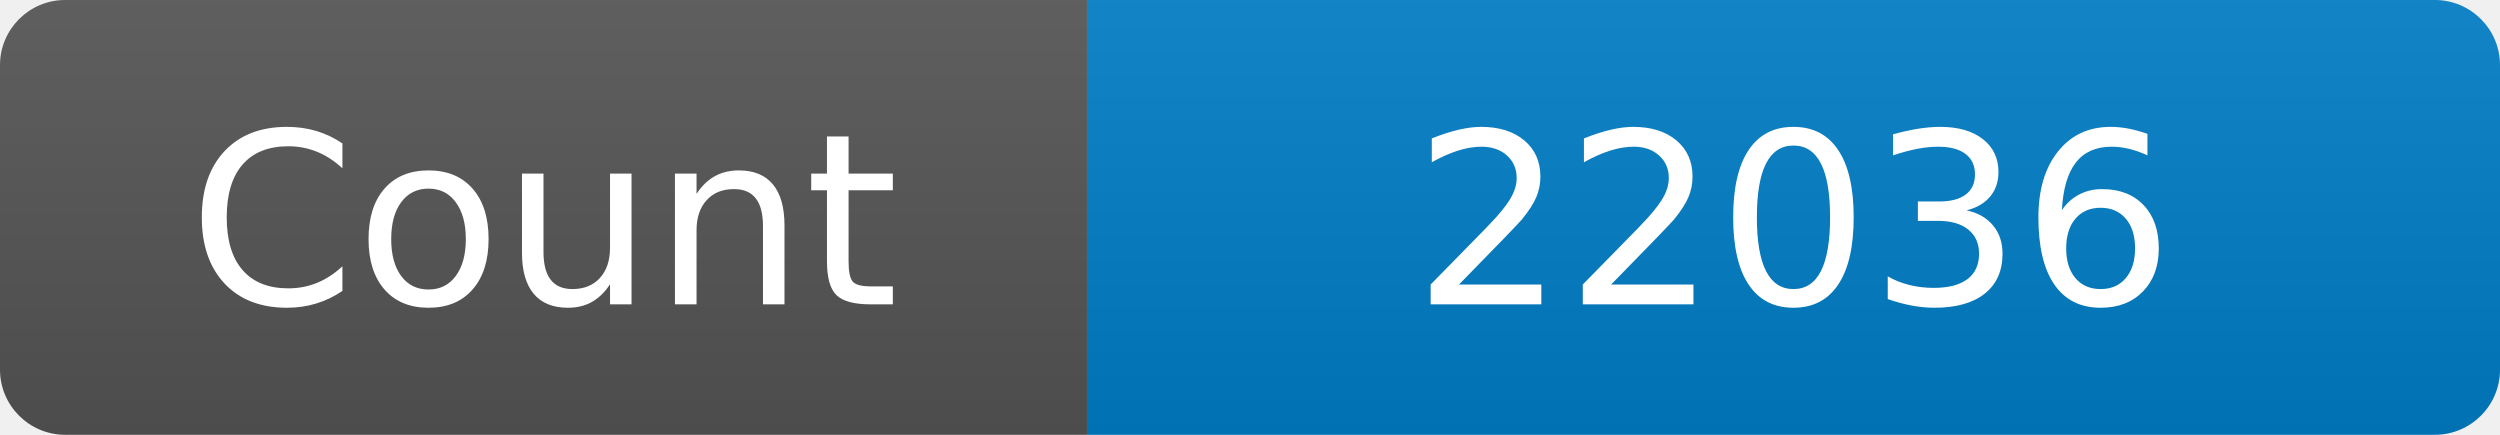
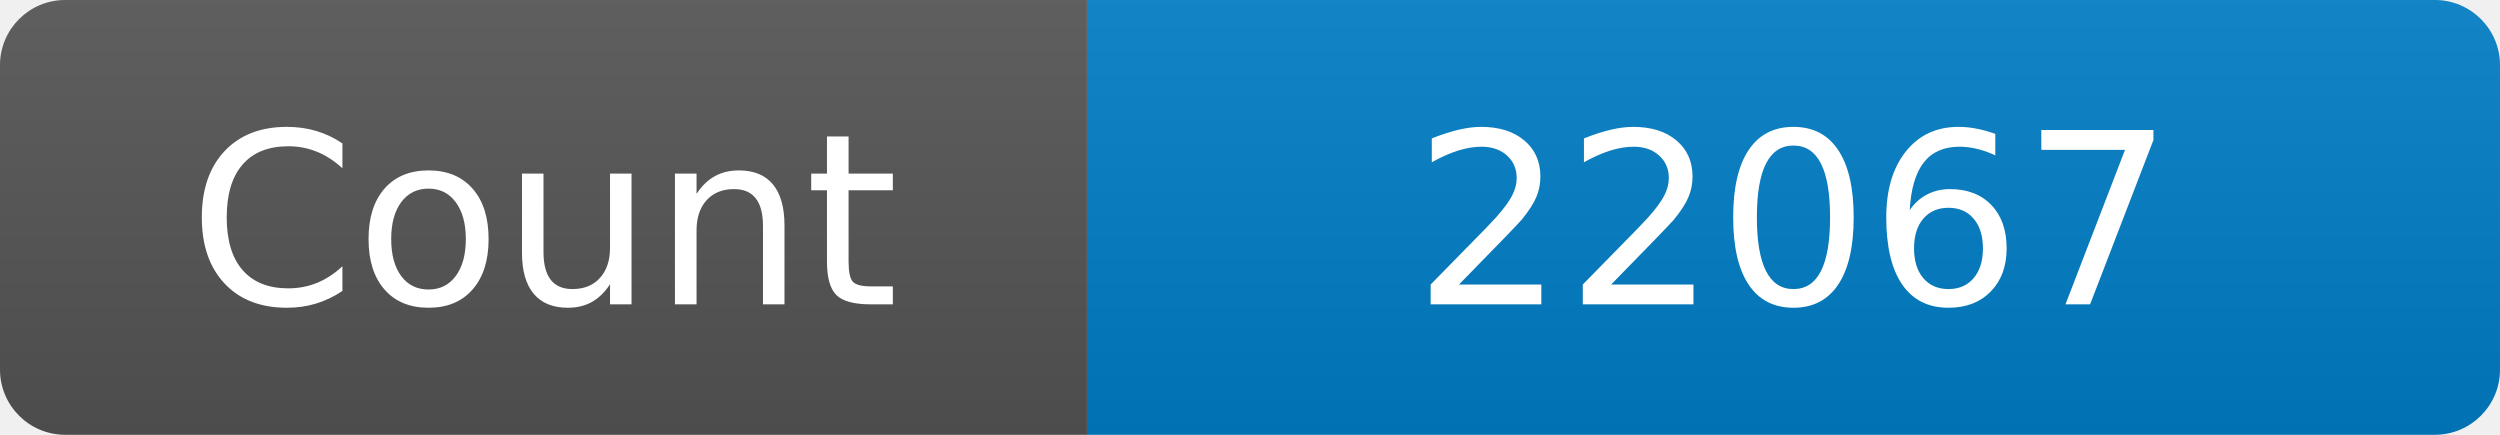
<svg xmlns="http://www.w3.org/2000/svg" width="115" height="20" role="img" aria-label="Maintained?: yes">
  <linearGradient id="s" x2="0" y2="100%">
    <stop offset="0" stop-color="#bbb" stop-opacity=".1" />
    <stop offset="1" stop-opacity=".1" />
  </linearGradient>
  <clipPath id="r">
    <rect width="115" height="20" rx="3" fill="#fff" />
  </clipPath>
  <g clip-path="url(#r)">
    <rect width="50" height="20" fill="#555" />
    <rect x="50" width="160" height="20" fill="#007ec6" />
    <rect width="115" height="20" fill="url(#s)" />
  </g>
  <g fill="#fff" text-anchor="middle" font-family="Verdana,Geneva,DejaVu Sans,sans-serif" font-size="110">
    <text x="250" y="140" transform="scale(.1)" fill="#fff">Count</text>
-     <text x="825" y="140" transform="scale(.1)" fill="#fff">22036</text>
+     <text x="825" y="140" transform="scale(.1)" fill="#fff">22067</text>
  </g>
</svg>
